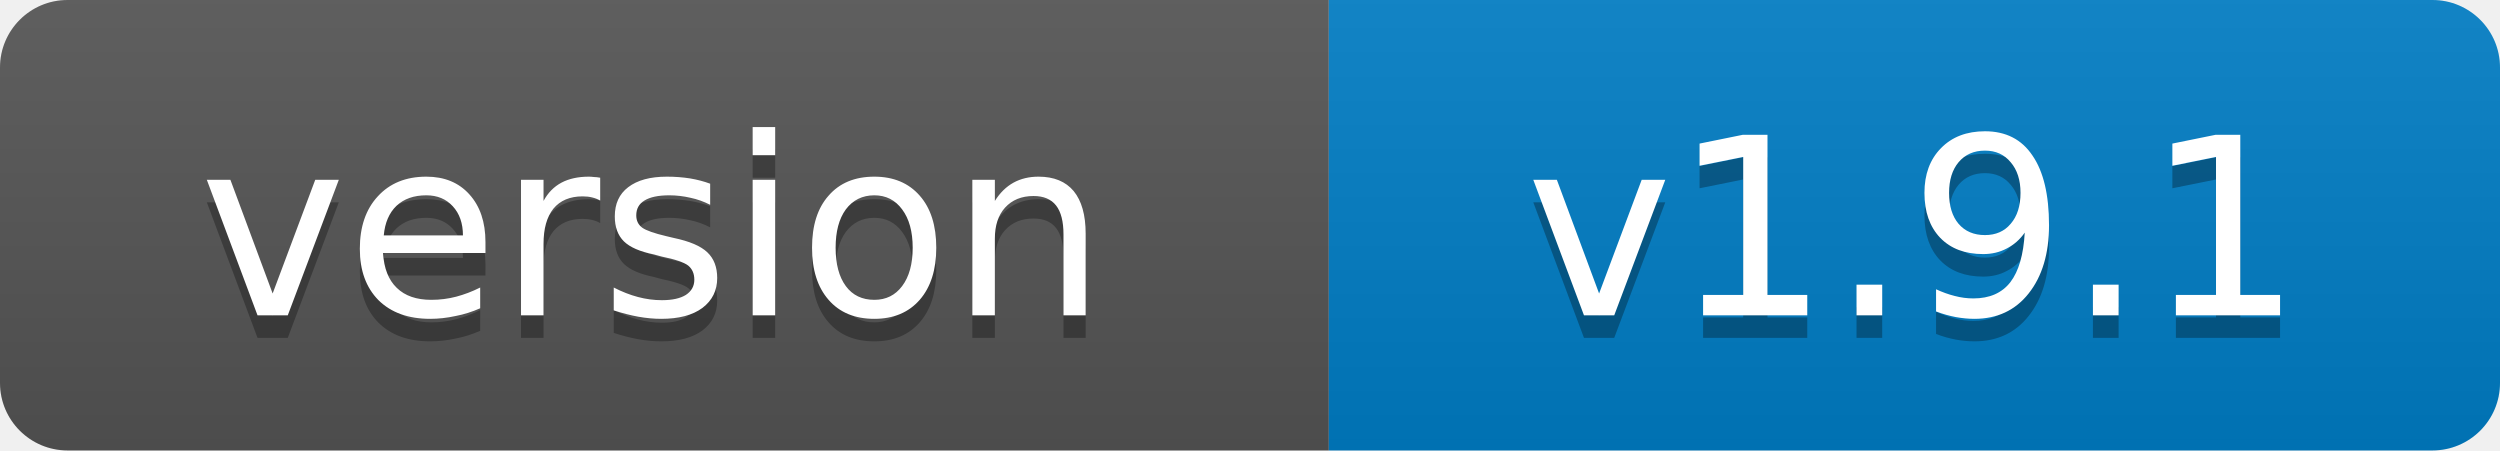
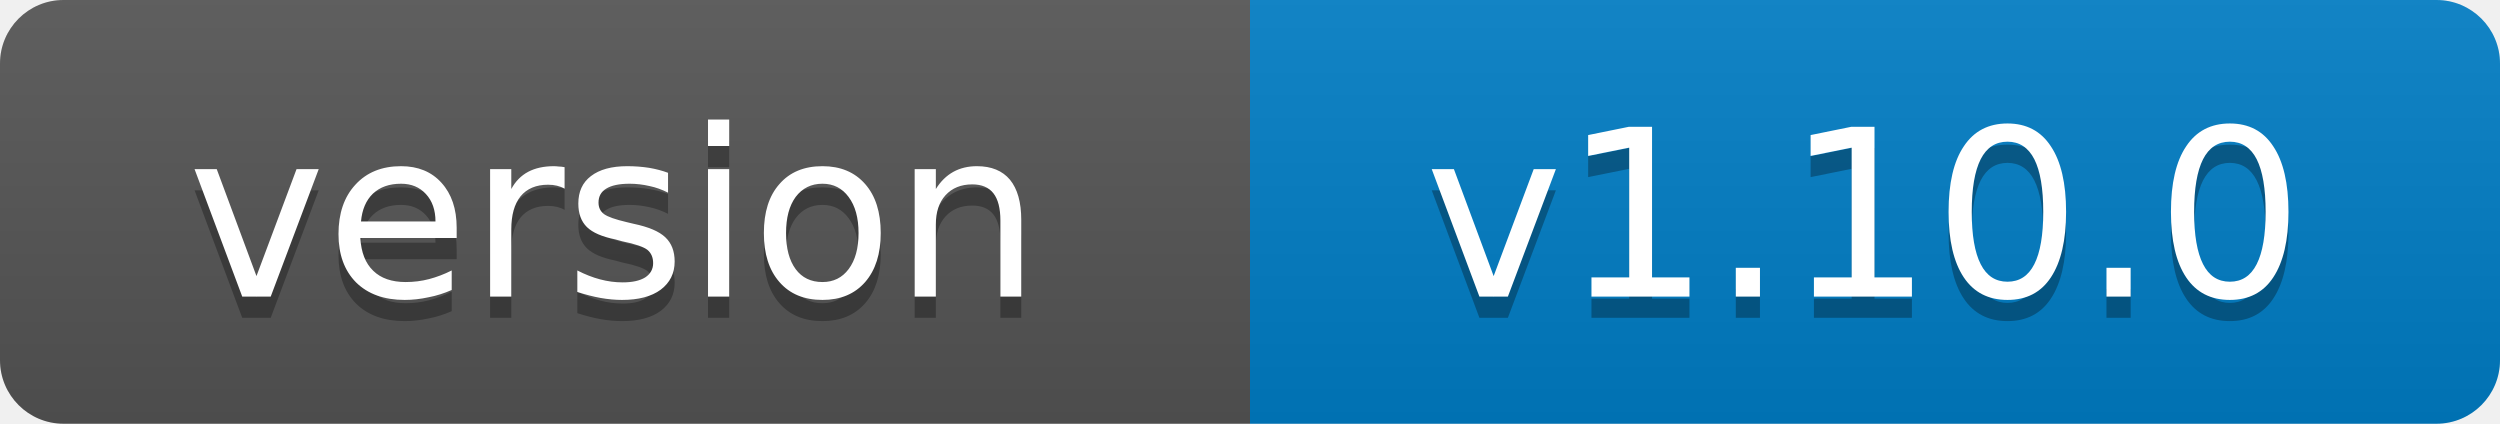
- <svg xmlns="http://www.w3.org/2000/svg" width="111" height="20" role="img" aria-label="version: v1.9.1">
+ <svg xmlns="http://www.w3.org/2000/svg" width="118" height="20" role="img" aria-label="version: v1.10.0">
  <linearGradient id="s" x2="0" y2="100%">
    <stop offset="0" stop-color="#bbb" stop-opacity=".1" />
    <stop offset="1" stop-opacity=".1" />
  </linearGradient>
  <clipPath id="r">
-     <rect width="111" height="20" rx="3" fill="#fff" />
+     <rect width="118" height="20" rx="3" fill="#fff" />
  </clipPath>
  <g clip-path="url(#r)">
    <rect width="59" height="20" fill="#555" />
-     <rect x="59" width="52" height="20" fill="#007ec6" />
-     <rect width="111" height="20" fill="url(#s)" />
+     <rect x="59" width="59" height="20" fill="#007ec6" />
+     <rect width="118" height="20" fill="url(#s)" />
  </g>
  <g fill="#fff" text-anchor="middle" font-family="Verdana,Geneva,DejaVu Sans,sans-serif" font-size="11">
    <text x="29" y="15" fill="#010101" fill-opacity=".3">version</text>
    <text x="29" y="14">version</text>
-     <text x="85" y="15" fill="#010101" fill-opacity=".3">v1.9.1</text>
-     <text x="85" y="14">v1.9.1</text>
+     <text x="88" y="15" fill="#010101" fill-opacity=".3">v1.10.0</text>
+     <text x="88" y="14">v1.10.0</text>
  </g>
</svg>
